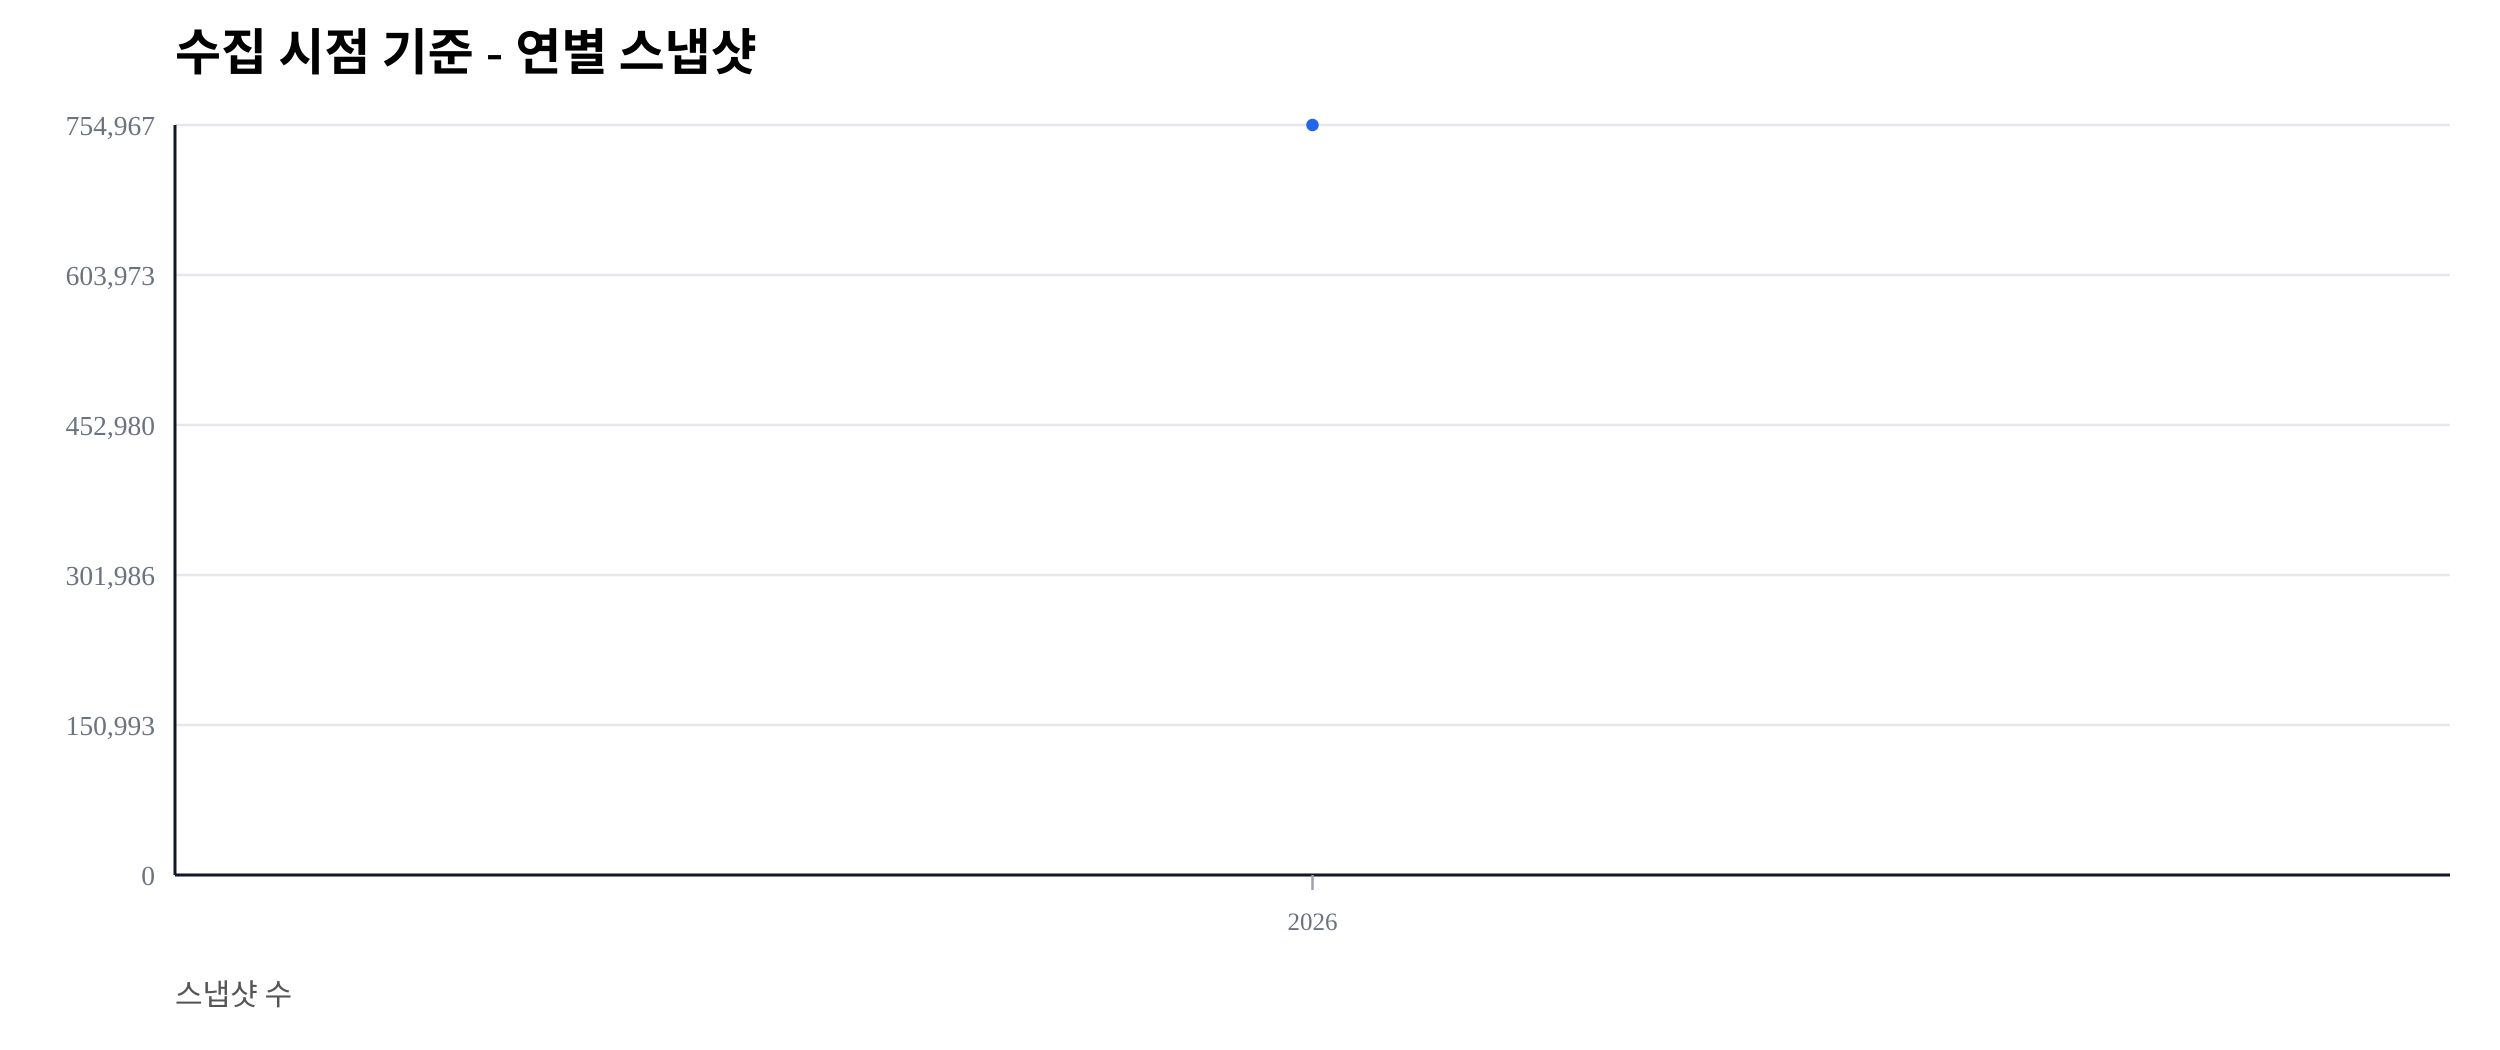
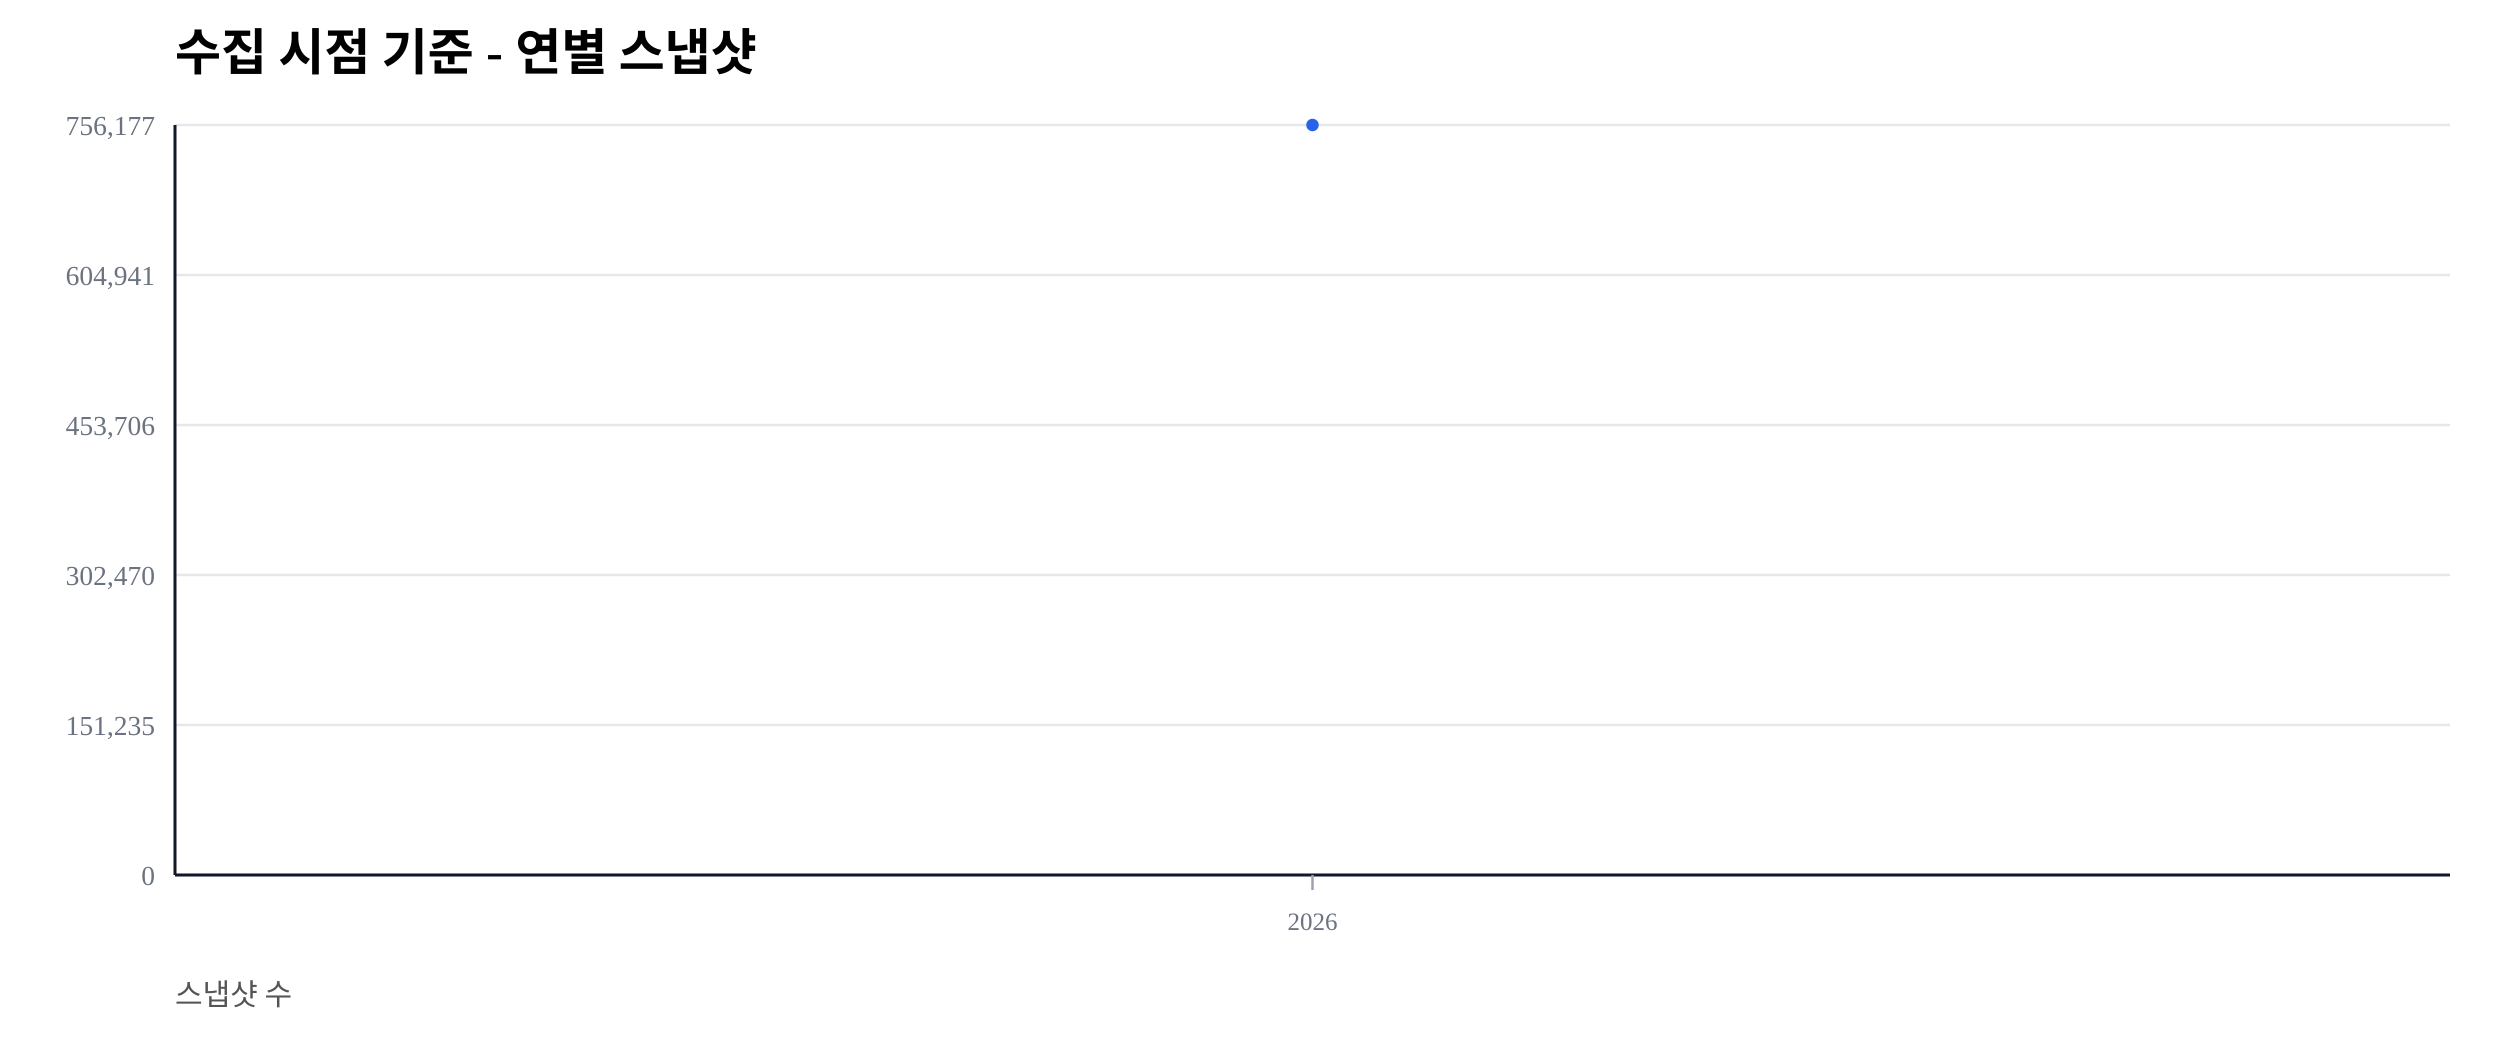
<svg xmlns="http://www.w3.org/2000/svg" width="1000" height="420" viewBox="0 0 1000 420">
  <rect width="100%" height="100%" fill="#ffffff" />
  <text x="70" y="28" font-size="20" font-weight="600">수집 시점 기준 - 연별 스냅샷</text>
  <text x="70" y="402" font-size="12" fill="#555">스냅샷 수</text>
  <line x1="70" y1="350.00" x2="980" y2="350.00" stroke="#e5e7eb" stroke-width="1" />
  <text x="62" y="354.00" font-size="11" fill="#6b7280" text-anchor="end">0</text>
  <line x1="70" y1="290.00" x2="980" y2="290.00" stroke="#e5e7eb" stroke-width="1" />
-   <text x="62" y="294.00" font-size="11" fill="#6b7280" text-anchor="end">150,993</text>
+   <text x="62" y="294.00" font-size="11" fill="#6b7280" text-anchor="end">151,235</text>
  <line x1="70" y1="230.00" x2="980" y2="230.00" stroke="#e5e7eb" stroke-width="1" />
-   <text x="62" y="234.00" font-size="11" fill="#6b7280" text-anchor="end">301,986</text>
+   <text x="62" y="234.00" font-size="11" fill="#6b7280" text-anchor="end">302,470</text>
  <line x1="70" y1="170.00" x2="980" y2="170.00" stroke="#e5e7eb" stroke-width="1" />
-   <text x="62" y="174.00" font-size="11" fill="#6b7280" text-anchor="end">452,980</text>
+   <text x="62" y="174.00" font-size="11" fill="#6b7280" text-anchor="end">453,706</text>
  <line x1="70" y1="110.00" x2="980" y2="110.00" stroke="#e5e7eb" stroke-width="1" />
-   <text x="62" y="114.00" font-size="11" fill="#6b7280" text-anchor="end">603,973</text>
+   <text x="62" y="114.00" font-size="11" fill="#6b7280" text-anchor="end">604,941</text>
  <line x1="70" y1="50.00" x2="980" y2="50.00" stroke="#e5e7eb" stroke-width="1" />
-   <text x="62" y="54.00" font-size="11" fill="#6b7280" text-anchor="end">754,967</text>
+   <text x="62" y="54.00" font-size="11" fill="#6b7280" text-anchor="end">756,177</text>
  <line x1="70" y1="350" x2="980" y2="350" stroke="#111827" stroke-width="1.2" />
  <line x1="70" y1="50" x2="70" y2="350" stroke="#111827" stroke-width="1.2" />
  <line x1="525.00" y1="350" x2="525.00" y2="356" stroke="#9ca3af" stroke-width="1" />
  <text x="525.00" y="372" font-size="10" fill="#6b7280" text-anchor="middle">2026</text>
  <polyline fill="none" stroke="#2563eb" stroke-width="2.5" points="525.00,50.00" />
  <circle cx="525.00" cy="50.00" r="2.5" fill="#2563eb" />
</svg>
